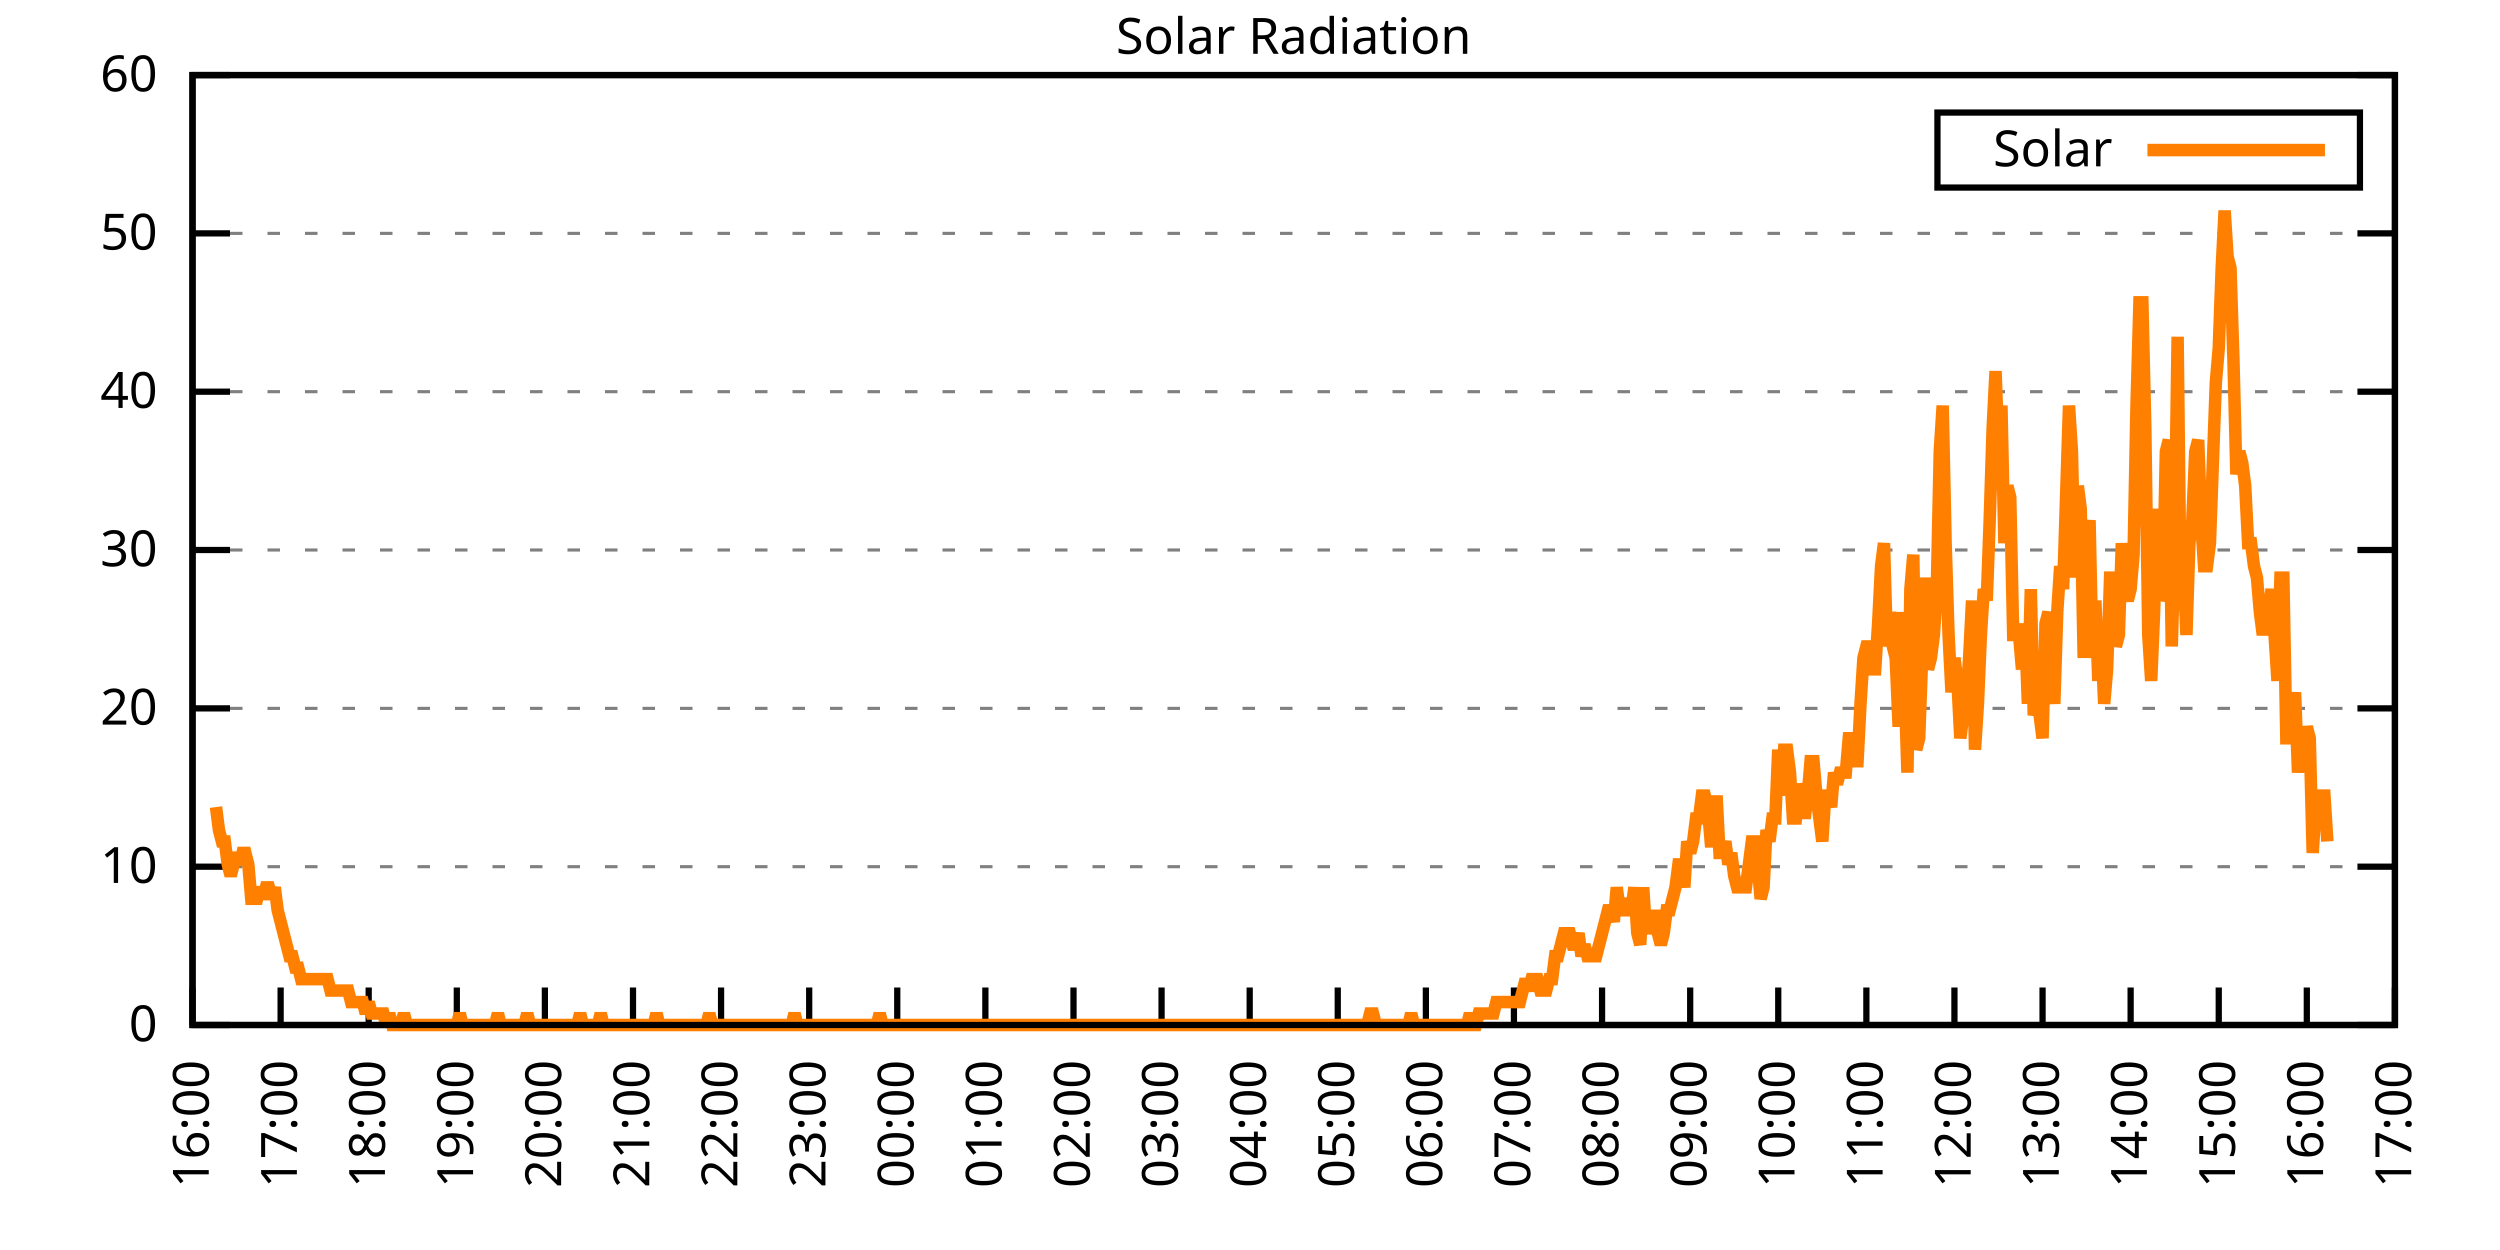
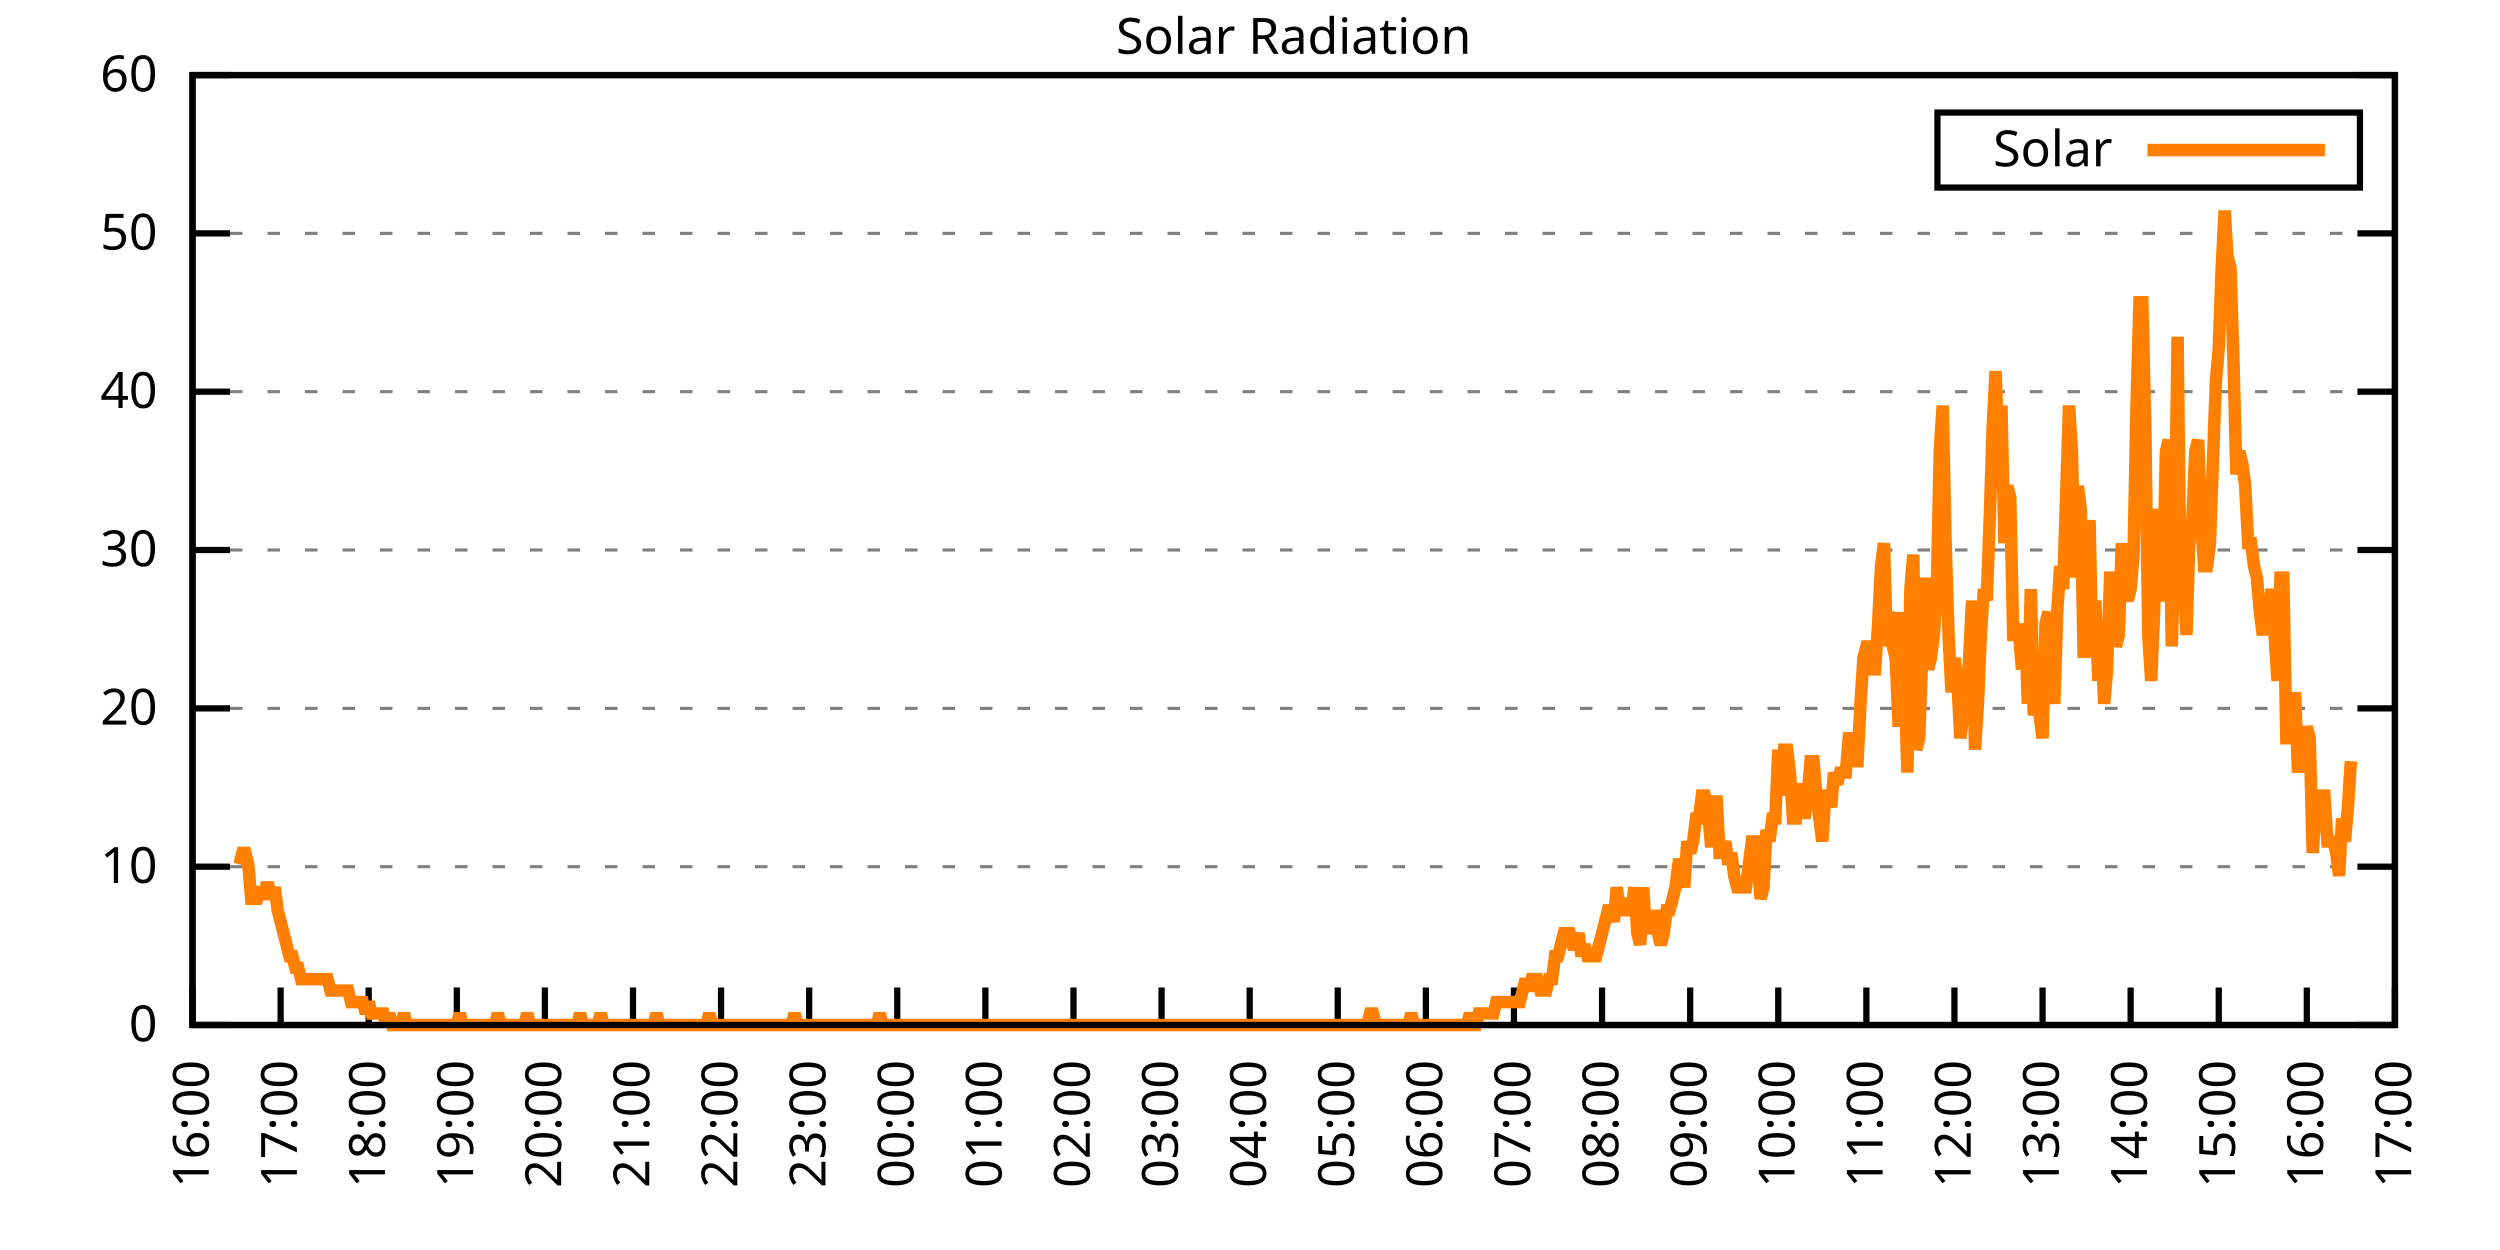
<svg xmlns="http://www.w3.org/2000/svg" xmlns:xlink="http://www.w3.org/1999/xlink" width="400" height="200" viewBox="0 0 400 200">
  <g id="gnuplot_canvas">
    <rect x="0" y="0" width="400" height="200" fill="none" />
    <defs>
      <circle id="gpDot" r="0.5" stroke-width="0.5" stroke="currentColor" />
      <path id="gpPt0" stroke-width="0.333" stroke="currentColor" d="M-1,0 h2 M0,-1 v2" />
      <path id="gpPt1" stroke-width="0.333" stroke="currentColor" d="M-1,-1 L1,1 M1,-1 L-1,1" />
      <path id="gpPt2" stroke-width="0.333" stroke="currentColor" d="M-1,0 L1,0 M0,-1 L0,1 M-1,-1 L1,1 M-1,1 L1,-1" />
      <rect id="gpPt3" stroke-width="0.333" stroke="currentColor" x="-1" y="-1" width="2" height="2" />
      <rect id="gpPt4" stroke-width="0.333" stroke="currentColor" fill="currentColor" x="-1" y="-1" width="2" height="2" />
      <circle id="gpPt5" stroke-width="0.333" stroke="currentColor" cx="0" cy="0" r="1" />
      <use xlink:href="#gpPt5" id="gpPt6" fill="currentColor" stroke="none" />
      <path id="gpPt7" stroke-width="0.333" stroke="currentColor" d="M0,-1.33 L-1.33,0.67 L1.33,0.67 z" />
      <use xlink:href="#gpPt7" id="gpPt8" fill="currentColor" stroke="none" />
      <use xlink:href="#gpPt7" id="gpPt9" stroke="currentColor" transform="rotate(180)" />
      <use xlink:href="#gpPt9" id="gpPt10" fill="currentColor" stroke="none" />
      <use xlink:href="#gpPt3" id="gpPt11" stroke="currentColor" transform="rotate(45)" />
      <use xlink:href="#gpPt11" id="gpPt12" fill="currentColor" stroke="none" />
      <path id="gpPt13" stroke-width="0.333" stroke="currentColor" d="M0,1.330 L1.265,0.411 L0.782,-1.067 L-0.782,-1.076 L-1.265,0.411 z" />
      <use xlink:href="#gpPt13" id="gpPt14" fill="currentColor" stroke="none" />
      <filter id="textbox" filterUnits="objectBoundingBox" x="0" y="0" height="1" width="1">
        <feFlood flood-color="white" flood-opacity="1" result="bgnd" />
        <feComposite in="SourceGraphic" in2="bgnd" operator="atop" />
      </filter>
      <filter id="greybox" filterUnits="objectBoundingBox" x="0" y="0" height="1" width="1">
        <feFlood flood-color="lightgrey" flood-opacity="1" result="grey" />
        <feComposite in="SourceGraphic" in2="grey" operator="atop" />
      </filter>
    </defs>
    <g fill="none" color="white" stroke="currentColor" stroke-width="1.00" stroke-linecap="butt" stroke-linejoin="miter">
</g>
    <g fill="none" color="black" stroke="currentColor" stroke-width="1.00" stroke-linecap="butt" stroke-linejoin="miter">
      <g stroke="none" shape-rendering="crispEdges">
        <polygon fill="rgb(255, 255, 255)" points="30.80,164.00 383.18,164.00 383.18,12.02 30.80,12.02 " />
      </g>
    </g>
    <g fill="none" color="black" stroke="currentColor" stroke-width="1.00" stroke-linecap="butt" stroke-linejoin="miter">
</g>
    <g fill="none" color="black" stroke="black" stroke-width="0.50" stroke-linecap="butt" stroke-linejoin="miter">
</g>
    <g fill="none" color="gray" stroke="currentColor" stroke-width="0.50" stroke-linecap="butt" stroke-linejoin="miter">
      <path stroke="gray" stroke-dasharray="2,4" class="gridline" d="M30.80,164.00 L383.19,164.00  " />
    </g>
    <g fill="none" color="gray" stroke="gray" stroke-width="1.00" stroke-linecap="butt" stroke-linejoin="miter">
</g>
    <g fill="none" color="black" stroke="currentColor" stroke-width="1.00" stroke-linecap="butt" stroke-linejoin="miter">
      <path stroke="black" d="M30.80,164.00 L36.80,164.00 M383.19,164.00 L377.19,164.00  " />
      <g transform="translate(25.20,166.60)" stroke="none" fill="black" font-family="Sans" font-size="8.00" text-anchor="end">
        <text>
          <tspan font-family="Sans"> 0</tspan>
        </text>
      </g>
    </g>
    <g fill="none" color="black" stroke="currentColor" stroke-width="1.00" stroke-linecap="butt" stroke-linejoin="miter">
</g>
    <g fill="none" color="black" stroke="black" stroke-width="0.50" stroke-linecap="butt" stroke-linejoin="miter">
</g>
    <g fill="none" color="gray" stroke="currentColor" stroke-width="0.50" stroke-linecap="butt" stroke-linejoin="miter">
      <path stroke="gray" stroke-dasharray="2,4" class="gridline" d="M30.80,138.67 L383.19,138.67  " />
    </g>
    <g fill="none" color="gray" stroke="gray" stroke-width="1.00" stroke-linecap="butt" stroke-linejoin="miter">
</g>
    <g fill="none" color="black" stroke="currentColor" stroke-width="1.00" stroke-linecap="butt" stroke-linejoin="miter">
      <path stroke="black" d="M30.80,138.67 L36.80,138.67 M383.19,138.67 L377.19,138.67  " />
      <g transform="translate(25.20,141.27)" stroke="none" fill="black" font-family="Sans" font-size="8.00" text-anchor="end">
        <text>
          <tspan font-family="Sans"> 10</tspan>
        </text>
      </g>
    </g>
    <g fill="none" color="black" stroke="currentColor" stroke-width="1.00" stroke-linecap="butt" stroke-linejoin="miter">
</g>
    <g fill="none" color="black" stroke="black" stroke-width="0.50" stroke-linecap="butt" stroke-linejoin="miter">
</g>
    <g fill="none" color="gray" stroke="currentColor" stroke-width="0.50" stroke-linecap="butt" stroke-linejoin="miter">
      <path stroke="gray" stroke-dasharray="2,4" class="gridline" d="M30.80,113.34 L383.19,113.34  " />
    </g>
    <g fill="none" color="gray" stroke="gray" stroke-width="1.00" stroke-linecap="butt" stroke-linejoin="miter">
</g>
    <g fill="none" color="black" stroke="currentColor" stroke-width="1.00" stroke-linecap="butt" stroke-linejoin="miter">
      <path stroke="black" d="M30.80,113.34 L36.80,113.34 M383.19,113.34 L377.19,113.34  " />
      <g transform="translate(25.20,115.94)" stroke="none" fill="black" font-family="Sans" font-size="8.00" text-anchor="end">
        <text>
          <tspan font-family="Sans"> 20</tspan>
        </text>
      </g>
    </g>
    <g fill="none" color="black" stroke="currentColor" stroke-width="1.00" stroke-linecap="butt" stroke-linejoin="miter">
</g>
    <g fill="none" color="black" stroke="black" stroke-width="0.50" stroke-linecap="butt" stroke-linejoin="miter">
</g>
    <g fill="none" color="gray" stroke="currentColor" stroke-width="0.50" stroke-linecap="butt" stroke-linejoin="miter">
      <path stroke="gray" stroke-dasharray="2,4" class="gridline" d="M30.80,88.00 L383.19,88.00  " />
    </g>
    <g fill="none" color="gray" stroke="gray" stroke-width="1.00" stroke-linecap="butt" stroke-linejoin="miter">
</g>
    <g fill="none" color="black" stroke="currentColor" stroke-width="1.00" stroke-linecap="butt" stroke-linejoin="miter">
      <path stroke="black" d="M30.80,88.00 L36.80,88.00 M383.19,88.00 L377.19,88.00  " />
      <g transform="translate(25.20,90.60)" stroke="none" fill="black" font-family="Sans" font-size="8.00" text-anchor="end">
        <text>
          <tspan font-family="Sans"> 30</tspan>
        </text>
      </g>
    </g>
    <g fill="none" color="black" stroke="currentColor" stroke-width="1.00" stroke-linecap="butt" stroke-linejoin="miter">
</g>
    <g fill="none" color="black" stroke="black" stroke-width="0.50" stroke-linecap="butt" stroke-linejoin="miter">
</g>
    <g fill="none" color="gray" stroke="currentColor" stroke-width="0.50" stroke-linecap="butt" stroke-linejoin="miter">
      <path stroke="gray" stroke-dasharray="2,4" class="gridline" d="M30.80,62.67 L383.19,62.67  " />
    </g>
    <g fill="none" color="gray" stroke="gray" stroke-width="1.00" stroke-linecap="butt" stroke-linejoin="miter">
</g>
    <g fill="none" color="black" stroke="currentColor" stroke-width="1.00" stroke-linecap="butt" stroke-linejoin="miter">
      <path stroke="black" d="M30.80,62.67 L36.80,62.67 M383.19,62.67 L377.19,62.67  " />
      <g transform="translate(25.20,65.27)" stroke="none" fill="black" font-family="Sans" font-size="8.00" text-anchor="end">
        <text>
          <tspan font-family="Sans"> 40</tspan>
        </text>
      </g>
    </g>
    <g fill="none" color="black" stroke="currentColor" stroke-width="1.00" stroke-linecap="butt" stroke-linejoin="miter">
</g>
    <g fill="none" color="black" stroke="black" stroke-width="0.50" stroke-linecap="butt" stroke-linejoin="miter">
</g>
    <g fill="none" color="gray" stroke="currentColor" stroke-width="0.50" stroke-linecap="butt" stroke-linejoin="miter">
      <path stroke="gray" stroke-dasharray="2,4" class="gridline" d="M30.80,37.34 L383.19,37.34  " />
    </g>
    <g fill="none" color="gray" stroke="gray" stroke-width="1.00" stroke-linecap="butt" stroke-linejoin="miter">
</g>
    <g fill="none" color="black" stroke="currentColor" stroke-width="1.00" stroke-linecap="butt" stroke-linejoin="miter">
      <path stroke="black" d="M30.80,37.34 L36.80,37.34 M383.19,37.34 L377.19,37.34  " />
      <g transform="translate(25.20,39.94)" stroke="none" fill="black" font-family="Sans" font-size="8.00" text-anchor="end">
        <text>
          <tspan font-family="Sans"> 50</tspan>
        </text>
      </g>
    </g>
    <g fill="none" color="black" stroke="currentColor" stroke-width="1.00" stroke-linecap="butt" stroke-linejoin="miter">
</g>
    <g fill="none" color="black" stroke="black" stroke-width="0.50" stroke-linecap="butt" stroke-linejoin="miter">
</g>
    <g fill="none" color="gray" stroke="currentColor" stroke-width="0.50" stroke-linecap="butt" stroke-linejoin="miter">
      <path stroke="gray" stroke-dasharray="2,4" class="gridline" d="M30.80,12.01 L383.19,12.01  " />
    </g>
    <g fill="none" color="gray" stroke="gray" stroke-width="1.00" stroke-linecap="butt" stroke-linejoin="miter">
</g>
    <g fill="none" color="black" stroke="currentColor" stroke-width="1.00" stroke-linecap="butt" stroke-linejoin="miter">
      <path stroke="black" d="M30.80,12.01 L36.80,12.01 M383.19,12.01 L377.19,12.01  " />
      <g transform="translate(25.20,14.61)" stroke="none" fill="black" font-family="Sans" font-size="8.00" text-anchor="end">
        <text>
          <tspan font-family="Sans"> 60</tspan>
        </text>
      </g>
    </g>
    <g fill="none" color="black" stroke="currentColor" stroke-width="1.00" stroke-linecap="butt" stroke-linejoin="miter">
      <path stroke="black" d="M30.80,164.00 L30.80,158.00  " />
      <g transform="translate(33.40,169.60) rotate(270.00)" stroke="none" fill="black" font-family="Sans" font-size="8.00" text-anchor="end">
        <text>
          <tspan font-family="Sans">16:00</tspan>
        </text>
      </g>
    </g>
    <g fill="none" color="black" stroke="currentColor" stroke-width="1.00" stroke-linecap="butt" stroke-linejoin="miter">
      <path stroke="black" d="M44.90,164.00 L44.90,158.00  " />
      <g transform="translate(47.50,169.60) rotate(270.00)" stroke="none" fill="black" font-family="Sans" font-size="8.00" text-anchor="end">
        <text>
          <tspan font-family="Sans">17:00</tspan>
        </text>
      </g>
    </g>
    <g fill="none" color="black" stroke="currentColor" stroke-width="1.00" stroke-linecap="butt" stroke-linejoin="miter">
      <path stroke="black" d="M58.99,164.00 L58.99,158.00  " />
      <g transform="translate(61.59,169.60) rotate(270.00)" stroke="none" fill="black" font-family="Sans" font-size="8.00" text-anchor="end">
        <text>
          <tspan font-family="Sans">18:00</tspan>
        </text>
      </g>
    </g>
    <g fill="none" color="black" stroke="currentColor" stroke-width="1.00" stroke-linecap="butt" stroke-linejoin="miter">
      <path stroke="black" d="M73.09,164.00 L73.09,158.00  " />
      <g transform="translate(75.69,169.60) rotate(270.00)" stroke="none" fill="black" font-family="Sans" font-size="8.00" text-anchor="end">
        <text>
          <tspan font-family="Sans">19:00</tspan>
        </text>
      </g>
    </g>
    <g fill="none" color="black" stroke="currentColor" stroke-width="1.00" stroke-linecap="butt" stroke-linejoin="miter">
      <path stroke="black" d="M87.18,164.00 L87.18,158.00  " />
      <g transform="translate(89.78,169.60) rotate(270.00)" stroke="none" fill="black" font-family="Sans" font-size="8.00" text-anchor="end">
        <text>
          <tspan font-family="Sans">20:00</tspan>
        </text>
      </g>
    </g>
    <g fill="none" color="black" stroke="currentColor" stroke-width="1.00" stroke-linecap="butt" stroke-linejoin="miter">
      <path stroke="black" d="M101.28,164.00 L101.28,158.00  " />
      <g transform="translate(103.88,169.60) rotate(270.00)" stroke="none" fill="black" font-family="Sans" font-size="8.00" text-anchor="end">
        <text>
          <tspan font-family="Sans">21:00</tspan>
        </text>
      </g>
    </g>
    <g fill="none" color="black" stroke="currentColor" stroke-width="1.00" stroke-linecap="butt" stroke-linejoin="miter">
      <path stroke="black" d="M115.37,164.00 L115.37,158.00  " />
      <g transform="translate(117.97,169.60) rotate(270.00)" stroke="none" fill="black" font-family="Sans" font-size="8.00" text-anchor="end">
        <text>
          <tspan font-family="Sans">22:00</tspan>
        </text>
      </g>
    </g>
    <g fill="none" color="black" stroke="currentColor" stroke-width="1.00" stroke-linecap="butt" stroke-linejoin="miter">
      <path stroke="black" d="M129.47,164.00 L129.47,158.00  " />
      <g transform="translate(132.07,169.60) rotate(270.00)" stroke="none" fill="black" font-family="Sans" font-size="8.00" text-anchor="end">
        <text>
          <tspan font-family="Sans">23:00</tspan>
        </text>
      </g>
    </g>
    <g fill="none" color="black" stroke="currentColor" stroke-width="1.00" stroke-linecap="butt" stroke-linejoin="miter">
      <path stroke="black" d="M143.56,164.00 L143.56,158.00  " />
      <g transform="translate(146.16,169.60) rotate(270.00)" stroke="none" fill="black" font-family="Sans" font-size="8.00" text-anchor="end">
        <text>
          <tspan font-family="Sans">00:00</tspan>
        </text>
      </g>
    </g>
    <g fill="none" color="black" stroke="currentColor" stroke-width="1.00" stroke-linecap="butt" stroke-linejoin="miter">
      <path stroke="black" d="M157.66,164.00 L157.66,158.00  " />
      <g transform="translate(160.26,169.60) rotate(270.00)" stroke="none" fill="black" font-family="Sans" font-size="8.00" text-anchor="end">
        <text>
          <tspan font-family="Sans">01:00</tspan>
        </text>
      </g>
    </g>
    <g fill="none" color="black" stroke="currentColor" stroke-width="1.00" stroke-linecap="butt" stroke-linejoin="miter">
      <path stroke="black" d="M171.76,164.00 L171.76,158.00  " />
      <g transform="translate(174.36,169.60) rotate(270.00)" stroke="none" fill="black" font-family="Sans" font-size="8.00" text-anchor="end">
        <text>
          <tspan font-family="Sans">02:00</tspan>
        </text>
      </g>
    </g>
    <g fill="none" color="black" stroke="currentColor" stroke-width="1.00" stroke-linecap="butt" stroke-linejoin="miter">
      <path stroke="black" d="M185.85,164.00 L185.85,158.00  " />
      <g transform="translate(188.45,169.60) rotate(270.00)" stroke="none" fill="black" font-family="Sans" font-size="8.00" text-anchor="end">
        <text>
          <tspan font-family="Sans">03:00</tspan>
        </text>
      </g>
    </g>
    <g fill="none" color="black" stroke="currentColor" stroke-width="1.00" stroke-linecap="butt" stroke-linejoin="miter">
      <path stroke="black" d="M199.95,164.00 L199.95,158.00  " />
      <g transform="translate(202.55,169.60) rotate(270.00)" stroke="none" fill="black" font-family="Sans" font-size="8.00" text-anchor="end">
        <text>
          <tspan font-family="Sans">04:00</tspan>
        </text>
      </g>
    </g>
    <g fill="none" color="black" stroke="currentColor" stroke-width="1.00" stroke-linecap="butt" stroke-linejoin="miter">
      <path stroke="black" d="M214.04,164.00 L214.04,158.00  " />
      <g transform="translate(216.64,169.60) rotate(270.00)" stroke="none" fill="black" font-family="Sans" font-size="8.00" text-anchor="end">
        <text>
          <tspan font-family="Sans">05:00</tspan>
        </text>
      </g>
    </g>
    <g fill="none" color="black" stroke="currentColor" stroke-width="1.00" stroke-linecap="butt" stroke-linejoin="miter">
      <path stroke="black" d="M228.14,164.00 L228.14,158.00  " />
      <g transform="translate(230.74,169.60) rotate(270.00)" stroke="none" fill="black" font-family="Sans" font-size="8.00" text-anchor="end">
        <text>
          <tspan font-family="Sans">06:00</tspan>
        </text>
      </g>
    </g>
    <g fill="none" color="black" stroke="currentColor" stroke-width="1.00" stroke-linecap="butt" stroke-linejoin="miter">
      <path stroke="black" d="M242.23,164.00 L242.23,158.00  " />
      <g transform="translate(244.83,169.60) rotate(270.00)" stroke="none" fill="black" font-family="Sans" font-size="8.00" text-anchor="end">
        <text>
          <tspan font-family="Sans">07:00</tspan>
        </text>
      </g>
    </g>
    <g fill="none" color="black" stroke="currentColor" stroke-width="1.00" stroke-linecap="butt" stroke-linejoin="miter">
      <path stroke="black" d="M256.33,164.00 L256.33,158.00  " />
      <g transform="translate(258.93,169.60) rotate(270.00)" stroke="none" fill="black" font-family="Sans" font-size="8.00" text-anchor="end">
        <text>
          <tspan font-family="Sans">08:00</tspan>
        </text>
      </g>
    </g>
    <g fill="none" color="black" stroke="currentColor" stroke-width="1.00" stroke-linecap="butt" stroke-linejoin="miter">
      <path stroke="black" d="M270.43,164.00 L270.43,158.00  " />
      <g transform="translate(273.03,169.60) rotate(270.00)" stroke="none" fill="black" font-family="Sans" font-size="8.00" text-anchor="end">
        <text>
          <tspan font-family="Sans">09:00</tspan>
        </text>
      </g>
    </g>
    <g fill="none" color="black" stroke="currentColor" stroke-width="1.00" stroke-linecap="butt" stroke-linejoin="miter">
      <path stroke="black" d="M284.52,164.00 L284.52,158.00  " />
      <g transform="translate(287.12,169.60) rotate(270.00)" stroke="none" fill="black" font-family="Sans" font-size="8.00" text-anchor="end">
        <text>
          <tspan font-family="Sans">10:00</tspan>
        </text>
      </g>
    </g>
    <g fill="none" color="black" stroke="currentColor" stroke-width="1.00" stroke-linecap="butt" stroke-linejoin="miter">
      <path stroke="black" d="M298.62,164.00 L298.62,158.00  " />
      <g transform="translate(301.22,169.60) rotate(270.00)" stroke="none" fill="black" font-family="Sans" font-size="8.00" text-anchor="end">
        <text>
          <tspan font-family="Sans">11:00</tspan>
        </text>
      </g>
    </g>
    <g fill="none" color="black" stroke="currentColor" stroke-width="1.00" stroke-linecap="butt" stroke-linejoin="miter">
      <path stroke="black" d="M312.71,164.00 L312.71,158.00  " />
      <g transform="translate(315.31,169.60) rotate(270.00)" stroke="none" fill="black" font-family="Sans" font-size="8.00" text-anchor="end">
        <text>
          <tspan font-family="Sans">12:00</tspan>
        </text>
      </g>
    </g>
    <g fill="none" color="black" stroke="currentColor" stroke-width="1.00" stroke-linecap="butt" stroke-linejoin="miter">
      <path stroke="black" d="M326.81,164.00 L326.81,158.00  " />
      <g transform="translate(329.41,169.60) rotate(270.00)" stroke="none" fill="black" font-family="Sans" font-size="8.00" text-anchor="end">
        <text>
          <tspan font-family="Sans">13:00</tspan>
        </text>
      </g>
    </g>
    <g fill="none" color="black" stroke="currentColor" stroke-width="1.00" stroke-linecap="butt" stroke-linejoin="miter">
      <path stroke="black" d="M340.90,164.00 L340.90,158.00  " />
      <g transform="translate(343.50,169.60) rotate(270.00)" stroke="none" fill="black" font-family="Sans" font-size="8.00" text-anchor="end">
        <text>
          <tspan font-family="Sans">14:00</tspan>
        </text>
      </g>
    </g>
    <g fill="none" color="black" stroke="currentColor" stroke-width="1.00" stroke-linecap="butt" stroke-linejoin="miter">
      <path stroke="black" d="M355.00,164.00 L355.00,158.00  " />
      <g transform="translate(357.60,169.60) rotate(270.00)" stroke="none" fill="black" font-family="Sans" font-size="8.00" text-anchor="end">
        <text>
          <tspan font-family="Sans">15:00</tspan>
        </text>
      </g>
    </g>
    <g fill="none" color="black" stroke="currentColor" stroke-width="1.00" stroke-linecap="butt" stroke-linejoin="miter">
      <path stroke="black" d="M369.09,164.00 L369.09,158.00  " />
      <g transform="translate(371.69,169.60) rotate(270.00)" stroke="none" fill="black" font-family="Sans" font-size="8.00" text-anchor="end">
        <text>
          <tspan font-family="Sans">16:00</tspan>
        </text>
      </g>
    </g>
    <g fill="none" color="black" stroke="currentColor" stroke-width="1.00" stroke-linecap="butt" stroke-linejoin="miter">
      <path stroke="black" d="M383.19,164.00 L383.19,158.00  " />
      <g transform="translate(385.79,169.60) rotate(270.00)" stroke="none" fill="black" font-family="Sans" font-size="8.00" text-anchor="end">
        <text>
          <tspan font-family="Sans">17:00</tspan>
        </text>
      </g>
    </g>
    <g fill="none" color="black" stroke="currentColor" stroke-width="1.00" stroke-linecap="butt" stroke-linejoin="miter">
</g>
    <g fill="none" color="black" stroke="currentColor" stroke-width="1.00" stroke-linecap="butt" stroke-linejoin="miter">
      <path stroke="black" d="M30.80,12.01 L30.80,164.00 L383.19,164.00 L383.19,12.01 L30.80,12.01 Z  " />
    </g>
    <g fill="none" color="black" stroke="currentColor" stroke-width="1.00" stroke-linecap="butt" stroke-linejoin="miter">
</g>
    <g fill="none" color="black" stroke="currentColor" stroke-width="1.00" stroke-linecap="butt" stroke-linejoin="miter">
      <path stroke="black" d="M309.99,30.01 L309.99,18.01 L377.59,18.01 L377.59,30.01 L309.99,30.01 Z  " />
    </g>
    <g id="Solar_Radiation_plot_1">
      <g fill="none" color="white" stroke="black" stroke-width="2.00" stroke-linecap="butt" stroke-linejoin="miter">
</g>
      <g fill="none" color="black" stroke="currentColor" stroke-width="2.00" stroke-linecap="butt" stroke-linejoin="miter">
        <g transform="translate(337.99,26.61)" stroke="none" fill="black" font-family="Sans" font-size="8.00" text-anchor="end">
          <text>
            <tspan font-family="Sans">Solar</tspan>
          </text>
        </g>
      </g>
      <g fill="none" color="black" stroke="currentColor" stroke-width="2.00" stroke-linecap="butt" stroke-linejoin="miter">
-         <path stroke="rgb(255, 127,   0)" d="M343.59,24.01 L371.99,24.01 M34.56,129.13 L35.03,132.80 L35.50,134.63 L35.97,134.63 L36.44,138.30 L36.91,140.14   L37.38,138.30 L37.85,136.47 L38.32,138.30 L38.79,136.47 L39.26,136.47 L39.73,138.30 L40.20,143.81 L40.67,143.81   L41.14,143.81 L41.61,141.98 L42.08,143.81 L42.55,141.98 L43.02,141.98 L43.49,143.81 L43.96,141.98 L44.43,145.65   L44.90,147.48 L45.37,149.32 L45.84,151.15 L46.31,152.99 L46.78,152.99 L47.24,154.82 L47.71,154.82 L48.18,156.66   L48.65,156.66 L49.12,156.66 L49.59,156.66 L50.06,156.66 L50.53,156.66 L51.00,156.66 L51.47,156.66 L51.94,156.66   L52.41,156.66 L52.88,158.49 L53.35,158.49 L53.82,158.49 L54.29,158.49 L54.76,158.49 L55.23,158.49 L55.70,158.49   L56.17,160.33 L56.64,160.33 L57.11,160.33 L57.58,160.33 L58.05,160.33 L58.52,162.16 L58.99,160.33 L59.46,162.16   L59.93,162.16 L60.40,162.16 L60.87,162.16 L61.34,162.16 L61.81,164.00 L62.28,162.16 L62.75,164.00 L63.22,164.00   L63.69,164.00 L64.16,164.00 L64.63,162.16 L65.10,164.00 L65.57,164.00 L66.04,164.00 L66.51,164.00 L66.98,164.00   L67.45,164.00 L67.92,164.00 L68.39,164.00 L68.86,164.00 L69.33,164.00 L69.80,164.00 L70.27,164.00 L70.74,164.00   L71.21,164.00 L71.68,164.00 L72.15,164.00 L72.62,164.00 L73.09,164.00 L73.56,162.16 L74.03,164.00 L74.50,164.00   L74.97,164.00 L75.44,164.00 L75.91,164.00 L76.38,164.00 L76.85,164.00 L77.32,164.00 L77.79,164.00 L78.26,164.00   L78.73,164.00 L79.19,164.00 L79.66,162.16 L80.13,164.00 L80.60,164.00 L81.07,164.00 L81.54,164.00 L82.01,164.00   L82.48,164.00 L82.95,164.00 L83.42,164.00 L83.89,164.00 L84.36,162.16 L84.83,164.00 L85.30,164.00 L85.77,164.00   L86.24,164.00 L86.71,164.00 L87.18,164.00 L87.65,164.00 L88.12,164.00 L88.59,164.00 L89.06,164.00 L89.53,164.00   L90.00,164.00 L90.47,164.00 L90.94,164.00 L91.41,164.00 L91.88,164.00 L92.35,164.00 L92.82,162.16 L93.29,164.00   L93.76,164.00 L94.23,164.00 L94.70,164.00 L95.17,164.00 L95.64,164.00 L96.11,162.16 L96.58,164.00 L97.05,164.00   L97.52,164.00 L97.99,164.00 L98.46,164.00 L98.93,164.00 L99.40,164.00 L99.87,164.00 L100.34,164.00 L100.81,164.00   L101.28,164.00 L101.75,164.00 L102.22,164.00 L102.69,164.00 L103.16,164.00 L103.63,164.00 L104.10,164.00 L104.57,164.00   L105.04,162.16 L105.51,164.00 L105.98,164.00 L106.45,164.00 L106.92,164.00 L107.39,164.00 L107.86,164.00 L108.33,164.00   L108.80,164.00 L109.27,164.00 L109.74,164.00 L110.21,164.00 L110.68,164.00 L111.14,164.00 L111.61,164.00 L112.08,164.00   L112.55,164.00 L113.02,164.00 L113.49,162.16 L113.96,164.00 L114.43,164.00 L114.90,164.00 L115.37,164.00 L115.84,164.00   L116.31,164.00 L116.78,164.00 L117.25,164.00 L117.72,164.00 L118.19,164.00 L118.66,164.00 L119.13,164.00 L119.60,164.00   L120.07,164.00 L120.54,164.00 L121.01,164.00 L121.48,164.00 L121.95,164.00 L122.42,164.00 L122.89,164.00 L123.36,164.00   L123.83,164.00 L124.30,164.00 L124.77,164.00 L125.24,164.00 L125.71,164.00 L126.18,164.00 L126.65,164.00 L127.12,162.16   L127.59,164.00 L128.06,164.00 L128.53,164.00 L129.00,164.00 L129.47,164.00 L129.94,164.00 L130.41,164.00 L130.88,164.00   L131.35,164.00 L131.82,164.00 L132.29,164.00 L132.76,164.00 L133.23,164.00 L133.70,164.00 L134.17,164.00 L134.64,164.00   L135.11,164.00 L135.58,164.00 L136.05,164.00 L136.52,164.00 L136.99,164.00 L137.46,164.00 L137.93,164.00 L138.40,164.00   L138.87,164.00 L139.34,164.00 L139.81,164.00 L140.28,164.00 L140.75,162.16 L141.22,164.00 L141.69,164.00 L142.16,164.00   L142.63,164.00 L143.09,164.00 L143.56,164.00 L144.03,164.00 L144.50,164.00 L144.97,164.00 L145.44,164.00 L145.91,164.00   L146.38,164.00 L146.85,164.00 L147.32,164.00 L147.79,164.00 L148.26,164.00 L148.73,164.00 L149.20,164.00 L149.67,164.00   L150.14,164.00 L150.61,164.00 L151.08,164.00 L151.55,164.00 L152.02,164.00 L152.49,164.00 L152.96,164.00 L153.43,164.00   L153.90,164.00 L154.37,164.00 L154.84,164.00 L155.31,164.00 L155.78,164.00 L156.25,164.00 L156.72,164.00 L157.19,164.00   L157.66,164.00 L158.13,164.00 L158.60,164.00 L159.07,164.00 L159.54,164.00 L160.01,164.00 L160.48,164.00 L160.95,164.00   L161.42,164.00 L161.89,164.00 L162.36,164.00 L162.83,164.00 L163.30,164.00 L163.77,164.00 L164.24,164.00 L164.71,164.00   L165.18,164.00 L165.65,164.00 L166.12,164.00 L166.59,164.00 L167.06,164.00 L167.53,164.00 L168.00,164.00 L168.47,164.00   L168.94,164.00 L169.41,164.00 L169.88,164.00 L170.35,164.00 L170.82,164.00 L171.29,164.00 L171.76,164.00 L172.23,164.00   L172.70,164.00 L173.17,164.00 L173.64,164.00 L174.11,164.00 L174.58,164.00 L175.04,164.00 L175.51,164.00 L175.98,164.00   L176.45,164.00 L176.92,164.00 L177.39,164.00 L177.86,164.00 L178.33,164.00 L178.80,164.00 L179.27,164.00 L179.74,164.00   L180.21,164.00 L180.68,164.00 L181.15,164.00 L181.62,164.00 L182.09,164.00 L182.56,164.00 L183.03,164.00 L183.50,164.00   L183.97,164.00 L184.44,164.00 L184.91,164.00 L185.38,164.00 L185.85,164.00 L186.32,164.00 L186.79,164.00 L187.26,164.00   L187.73,164.00 L188.20,164.00 L188.67,164.00 L189.14,164.00 L189.61,164.00 L190.08,164.00 L190.55,164.00 L191.02,164.00   L191.49,164.00 L191.96,164.00 L192.43,164.00 L192.90,164.00 L193.37,164.00 L193.84,164.00 L194.31,164.00 L194.78,164.00   L195.25,164.00 L195.72,164.00 L196.19,164.00 L196.66,164.00 L197.13,164.00 L197.60,164.00 L198.07,164.00 L198.54,164.00   L199.01,164.00 L199.48,164.00 L199.95,164.00 L200.42,164.00 L200.89,164.00 L201.36,164.00 L201.83,164.00 L202.30,164.00   L202.77,164.00 L203.24,164.00 L203.71,164.00 L204.18,164.00 L204.65,164.00 L205.12,164.00 L205.59,164.00 L206.06,164.00   L206.53,164.00 L207.00,164.00 L207.46,164.00 L207.93,164.00 L208.40,164.00 L208.87,164.00 L209.34,164.00 L209.81,164.00   L210.28,164.00 L210.75,164.00 L211.22,164.00 L211.69,164.00 L212.16,164.00 L212.63,164.00 L213.10,164.00 L213.57,164.00   L214.04,164.00 L214.51,164.00 L214.98,164.00 L215.45,164.00 L215.92,164.00 L216.39,164.00 L216.86,164.00 L217.33,164.00   L217.80,164.00 L218.27,164.00 L218.74,164.00 L219.21,162.16 L219.68,162.16 L220.15,164.00 L220.62,164.00 L221.09,164.00   L221.56,164.00 L222.03,164.00 L222.50,164.00 L222.97,164.00 L223.44,164.00 L223.91,164.00 L224.38,164.00 L224.85,164.00   L225.32,164.00 L225.79,162.16 L226.26,164.00 L226.73,164.00 L227.20,164.00 L227.67,164.00 L228.14,164.00 L228.61,164.00   L229.08,164.00 L229.55,164.00 L230.02,164.00 L230.49,164.00 L230.96,164.00 L231.43,164.00 L231.90,164.00 L232.37,164.00   L232.84,164.00 L233.31,164.00 L233.78,164.00 L234.25,164.00 L234.72,164.00 L235.19,162.16 L235.66,164.00 L236.13,164.00   L236.60,162.16 L237.07,162.16 L237.54,162.16 L238.01,162.16 L238.48,162.16 L238.95,162.16 L239.41,160.33 L239.88,160.33   L240.35,160.33 L240.82,160.33 L241.29,160.33 L241.76,160.33 L242.23,160.33 L242.70,160.33 L243.17,160.33 L243.64,158.49   L244.11,156.66 L244.58,158.49 L245.05,156.66 L245.52,156.66 L245.99,156.66 L246.46,158.49 L246.93,158.49 L247.40,158.49   L247.87,156.66 L248.34,156.66 L248.81,152.99 L249.28,152.99 L249.75,151.15 L250.22,149.32 L250.69,149.32 L251.16,149.32   L251.63,151.15 L252.10,151.15 L252.57,149.32 L253.04,152.99 L253.51,151.15 L253.98,152.99 L254.45,152.99 L254.92,152.99   L255.39,152.99 L255.86,151.15 L256.33,149.32 L256.80,147.48 L257.27,145.65 L257.74,145.65 L258.21,147.48 L258.68,141.98   L259.15,145.65 L259.62,145.65 L260.09,145.65 L260.56,143.81 L261.03,145.65 L261.50,141.98 L261.97,149.32 L262.44,151.15   L262.91,141.98 L263.38,149.32 L263.85,147.48 L264.32,149.32 L264.79,145.65 L265.26,149.32 L265.73,151.15 L266.20,149.32   L266.67,145.65 L267.14,145.65 L267.61,143.81 L268.08,141.98 L268.55,138.30 L269.02,138.30 L269.49,141.98 L269.96,134.63   L270.43,136.47 L270.90,134.63 L271.36,130.96 L271.83,130.96 L272.30,127.29 L272.77,127.29 L273.24,129.13 L273.71,134.63   L274.18,134.63 L274.65,127.29 L275.12,136.47 L275.59,136.47 L276.06,134.63 L276.53,138.30 L277.00,136.47 L277.47,140.14   L277.94,141.98 L278.41,141.98 L278.88,141.98 L279.35,141.98 L279.82,138.30 L280.29,134.63 L280.76,134.63 L281.23,138.30   L281.70,143.81 L282.17,141.98 L282.64,132.80 L283.11,134.63 L283.58,130.96 L284.05,130.96 L284.52,119.95 L284.99,127.29   L285.46,119.95 L285.93,119.95 L286.40,123.62 L286.87,130.96 L287.34,130.96 L287.81,125.46 L288.28,127.29 L288.75,130.96   L289.22,127.29 L289.69,121.79 L290.16,121.79 L290.63,127.29 L291.10,130.96 L291.57,134.63 L292.04,127.29 L292.51,127.29   L292.98,129.13 L293.45,123.62 L293.92,125.46 L294.39,123.62 L294.86,123.62 L295.33,123.62 L295.80,118.12 L296.27,118.12   L296.74,121.79 L297.21,121.79 L297.68,112.61 L298.15,105.27 L298.62,103.43 L299.09,103.43 L299.56,107.10 L300.03,107.10   L300.50,99.76 L300.97,90.59 L301.44,86.91 L301.91,103.43 L302.38,97.93 L302.85,103.43 L303.31,105.27 L303.78,116.28   L304.25,97.93 L304.72,108.94 L305.19,123.62 L305.66,94.26 L306.13,88.75 L306.60,119.95 L307.07,118.12 L307.54,105.27   L308.01,92.42 L308.48,107.10 L308.95,105.27 L309.42,101.60 L309.89,94.26 L310.36,72.23 L310.83,64.89 L311.30,86.91   L311.77,101.60 L312.24,110.77 L312.71,105.27 L313.18,108.94 L313.65,118.12 L314.12,114.44 L314.59,112.61 L315.06,105.27   L315.53,96.09 L316.00,119.95 L316.47,112.61 L316.94,101.60 L317.41,94.26 L317.88,96.09 L318.35,83.24 L318.82,68.56   L319.29,59.38 L319.76,72.23 L320.23,64.89 L320.70,86.91 L321.17,77.74 L321.64,79.57 L322.11,101.60 L322.58,101.60   L323.05,101.60 L323.52,107.10 L323.99,99.76 L324.46,112.61 L324.93,94.26 L325.40,114.44 L325.87,112.61 L326.34,114.44   L326.81,118.12 L327.28,99.76 L327.75,97.93 L328.22,107.10 L328.69,112.61 L329.16,97.93 L329.63,90.59 L330.10,94.26   L330.57,79.57 L331.04,64.89 L331.51,72.23 L331.98,92.42 L332.45,77.74 L332.92,81.41 L333.39,105.27 L333.86,86.91   L334.33,83.24 L334.80,105.27 L335.26,96.09 L335.73,108.94 L336.20,101.60 L336.67,112.61 L337.14,107.10 L337.61,92.42   L338.08,92.42 L338.55,103.43 L339.02,101.60 L339.49,86.91 L339.96,94.26 L340.43,96.09 L340.90,94.26 L341.37,88.75   L341.84,64.89 L342.31,48.37 L342.78,48.37 L343.25,68.56 L343.72,101.60 L344.19,108.94 L344.66,97.93 L345.13,81.41   L345.60,96.09 L346.07,94.26 L346.54,72.23 L347.01,70.40 L347.48,103.43 L347.95,86.91 L348.42,53.88 L348.89,96.09   L349.36,90.59 L349.83,101.60 L350.30,86.91 L350.77,83.24 L351.24,72.23 L351.71,70.40 L352.18,83.24 L352.65,90.59   L353.12,90.59 L353.59,86.91 L354.06,74.07 L354.53,61.22 L355.00,55.71 L355.47,42.87 L355.94,33.69 L356.41,41.03   L356.88,42.87 L357.35,57.55 L357.82,75.90 L358.29,72.23 L358.76,74.07 L359.23,77.74 L359.70,86.91 L360.17,86.91   L360.64,90.59 L361.11,92.42 L361.58,97.93 L362.05,101.60 L362.52,97.93 L362.99,97.93 L363.46,94.26 L363.93,101.60   L364.40,108.94 L364.87,92.42 L365.34,92.42 L365.81,118.12 L366.28,118.12 L366.75,116.28 L367.21,110.77 L367.68,123.62   L368.15,116.28 L368.62,119.95 L369.09,116.28 L369.56,118.12 L370.03,136.47 L370.50,129.13 L370.97,127.29 L371.44,127.29   L371.91,127.29 L372.38,134.63  " />
+         <path stroke="rgb(255, 127,   0)" d="M343.59,24.01 L371.99,24.01 M38.32,138.30 L38.79,136.47 L39.26,136.47 L39.73,138.30 L40.20,143.81 L40.67,143.81   L41.14,143.81 L41.61,141.98 L42.08,143.81 L42.55,141.98 L43.02,141.98 L43.49,143.81 L43.96,141.98 L44.43,145.65   L44.90,147.48 L45.37,149.32 L45.84,151.15 L46.31,152.99 L46.78,152.99 L47.24,154.82 L47.71,154.82 L48.18,156.66   L48.65,156.66 L49.12,156.66 L49.59,156.66 L50.06,156.66 L50.53,156.66 L51.00,156.66 L51.47,156.66 L51.94,156.66   L52.41,156.66 L52.88,158.49 L53.35,158.49 L53.82,158.49 L54.29,158.49 L54.76,158.49 L55.23,158.49 L55.70,158.49   L56.17,160.33 L56.64,160.33 L57.11,160.33 L57.58,160.33 L58.05,160.33 L58.52,162.16 L58.99,160.33 L59.46,162.16   L59.93,162.16 L60.40,162.16 L60.87,162.16 L61.34,162.16 L61.81,164.00 L62.28,162.16 L62.75,164.00 L63.22,164.00   L63.69,164.00 L64.16,164.00 L64.63,162.16 L65.10,164.00 L65.57,164.00 L66.04,164.00 L66.51,164.00 L66.98,164.00   L67.45,164.00 L67.92,164.00 L68.39,164.00 L68.86,164.00 L69.33,164.00 L69.80,164.00 L70.27,164.00 L70.74,164.00   L71.21,164.00 L71.68,164.00 L72.15,164.00 L72.62,164.00 L73.09,164.00 L73.56,162.16 L74.03,164.00 L74.50,164.00   L74.97,164.00 L75.44,164.00 L75.91,164.00 L76.38,164.00 L76.85,164.00 L77.32,164.00 L77.79,164.00 L78.26,164.00   L78.73,164.00 L79.19,164.00 L79.66,162.16 L80.13,164.00 L80.60,164.00 L81.07,164.00 L81.54,164.00 L82.01,164.00   L82.48,164.00 L82.95,164.00 L83.42,164.00 L83.89,164.00 L84.36,162.16 L84.83,164.00 L85.30,164.00 L85.77,164.00   L86.24,164.00 L86.71,164.00 L87.18,164.00 L87.65,164.00 L88.12,164.00 L88.59,164.00 L89.06,164.00 L89.53,164.00   L90.00,164.00 L90.47,164.00 L90.94,164.00 L91.41,164.00 L91.88,164.00 L92.35,164.00 L92.82,162.16 L93.29,164.00   L93.76,164.00 L94.23,164.00 L94.70,164.00 L95.17,164.00 L95.64,164.00 L96.11,162.16 L96.58,164.00 L97.05,164.00   L97.52,164.00 L97.99,164.00 L98.46,164.00 L98.93,164.00 L99.40,164.00 L99.87,164.00 L100.34,164.00 L100.81,164.00   L101.28,164.00 L101.75,164.00 L102.22,164.00 L102.69,164.00 L103.16,164.00 L103.63,164.00 L104.10,164.00 L104.57,164.00   L105.04,162.16 L105.51,164.00 L105.98,164.00 L106.45,164.00 L106.92,164.00 L107.39,164.00 L107.86,164.00 L108.33,164.00   L108.80,164.00 L109.27,164.00 L109.74,164.00 L110.21,164.00 L110.68,164.00 L111.14,164.00 L111.61,164.00 L112.08,164.00   L112.55,164.00 L113.02,164.00 L113.49,162.16 L113.96,164.00 L114.43,164.00 L114.90,164.00 L115.37,164.00 L115.84,164.00   L116.31,164.00 L116.78,164.00 L117.25,164.00 L117.72,164.00 L118.19,164.00 L118.66,164.00 L119.13,164.00 L119.60,164.00   L120.07,164.00 L120.54,164.00 L121.01,164.00 L121.48,164.00 L121.95,164.00 L122.42,164.00 L122.89,164.00 L123.36,164.00   L123.83,164.00 L124.30,164.00 L124.77,164.00 L125.24,164.00 L125.71,164.00 L126.18,164.00 L126.65,164.00 L127.12,162.16   L127.59,164.00 L128.06,164.00 L128.53,164.00 L129.00,164.00 L129.47,164.00 L129.94,164.00 L130.41,164.00 L130.88,164.00   L131.35,164.00 L131.82,164.00 L132.29,164.00 L132.76,164.00 L133.23,164.00 L133.70,164.00 L134.17,164.00 L134.64,164.00   L135.11,164.00 L135.58,164.00 L136.05,164.00 L136.52,164.00 L136.99,164.00 L137.46,164.00 L137.93,164.00 L138.40,164.00   L138.87,164.00 L139.34,164.00 L139.81,164.00 L140.28,164.00 L140.75,162.16 L141.22,164.00 L141.69,164.00 L142.16,164.00   L142.63,164.00 L143.09,164.00 L143.56,164.00 L144.03,164.00 L144.50,164.00 L144.97,164.00 L145.44,164.00 L145.91,164.00   L146.38,164.00 L146.85,164.00 L147.32,164.00 L147.79,164.00 L148.26,164.00 L148.73,164.00 L149.20,164.00 L149.67,164.00   L150.14,164.00 L150.61,164.00 L151.08,164.00 L151.55,164.00 L152.02,164.00 L152.49,164.00 L152.96,164.00 L153.43,164.00   L153.90,164.00 L154.37,164.00 L154.84,164.00 L155.31,164.00 L155.78,164.00 L156.25,164.00 L156.72,164.00 L157.19,164.00   L157.66,164.00 L158.13,164.00 L158.60,164.00 L159.07,164.00 L159.54,164.00 L160.01,164.00 L160.48,164.00 L160.95,164.00   L161.42,164.00 L161.89,164.00 L162.36,164.00 L162.83,164.00 L163.30,164.00 L163.77,164.00 L164.24,164.00 L164.71,164.00   L165.18,164.00 L165.65,164.00 L166.12,164.00 L166.59,164.00 L167.06,164.00 L167.53,164.00 L168.00,164.00 L168.47,164.00   L168.94,164.00 L169.41,164.00 L169.88,164.00 L170.35,164.00 L170.82,164.00 L171.29,164.00 L171.76,164.00 L172.23,164.00   L172.70,164.00 L173.17,164.00 L173.64,164.00 L174.11,164.00 L174.58,164.00 L175.04,164.00 L175.51,164.00 L175.98,164.00   L176.45,164.00 L176.92,164.00 L177.39,164.00 L177.86,164.00 L178.33,164.00 L178.80,164.00 L179.27,164.00 L179.74,164.00   L180.21,164.00 L180.68,164.00 L181.15,164.00 L181.62,164.00 L182.09,164.00 L182.56,164.00 L183.03,164.00 L183.50,164.00   L183.97,164.00 L184.44,164.00 L184.91,164.00 L185.38,164.00 L185.85,164.00 L186.32,164.00 L186.79,164.00 L187.26,164.00   L187.73,164.00 L188.20,164.00 L188.67,164.00 L189.14,164.00 L189.61,164.00 L190.08,164.00 L190.55,164.00 L191.02,164.00   L191.49,164.00 L191.96,164.00 L192.43,164.00 L192.90,164.00 L193.37,164.00 L193.84,164.00 L194.31,164.00 L194.78,164.00   L195.25,164.00 L195.72,164.00 L196.19,164.00 L196.66,164.00 L197.13,164.00 L197.60,164.00 L198.07,164.00 L198.54,164.00   L199.01,164.00 L199.48,164.00 L199.95,164.00 L200.42,164.00 L200.89,164.00 L201.36,164.00 L201.83,164.00 L202.30,164.00   L202.77,164.00 L203.24,164.00 L203.71,164.00 L204.18,164.00 L204.65,164.00 L205.12,164.00 L205.59,164.00 L206.06,164.00   L206.53,164.00 L207.00,164.00 L207.46,164.00 L207.93,164.00 L208.40,164.00 L208.87,164.00 L209.34,164.00 L209.81,164.00   L210.28,164.00 L210.75,164.00 L211.22,164.00 L211.69,164.00 L212.16,164.00 L212.63,164.00 L213.10,164.00 L213.57,164.00   L214.04,164.00 L214.51,164.00 L214.98,164.00 L215.45,164.00 L215.92,164.00 L216.39,164.00 L216.86,164.00 L217.33,164.00   L217.80,164.00 L218.27,164.00 L218.74,164.00 L219.21,162.16 L219.68,162.16 L220.15,164.00 L220.62,164.00 L221.09,164.00   L221.56,164.00 L222.03,164.00 L222.50,164.00 L222.97,164.00 L223.44,164.00 L223.91,164.00 L224.38,164.00 L224.85,164.00   L225.32,164.00 L225.79,162.16 L226.26,164.00 L226.73,164.00 L227.20,164.00 L227.67,164.00 L228.14,164.00 L228.61,164.00   L229.08,164.00 L229.55,164.00 L230.02,164.00 L230.49,164.00 L230.96,164.00 L231.43,164.00 L231.90,164.00 L232.37,164.00   L232.84,164.00 L233.31,164.00 L233.78,164.00 L234.25,164.00 L234.72,164.00 L235.19,162.16 L235.66,164.00 L236.13,164.00   L236.60,162.16 L237.07,162.16 L237.54,162.16 L238.01,162.16 L238.48,162.16 L238.95,162.16 L239.41,160.33 L239.88,160.33   L240.35,160.33 L240.82,160.33 L241.29,160.33 L241.76,160.33 L242.23,160.33 L242.70,160.33 L243.17,160.33 L243.64,158.49   L244.11,156.66 L244.58,158.49 L245.05,156.66 L245.52,156.66 L245.99,156.66 L246.46,158.49 L246.93,158.49 L247.40,158.49   L247.87,156.66 L248.34,156.66 L248.81,152.99 L249.28,152.99 L249.75,151.15 L250.22,149.32 L250.69,149.32 L251.16,149.32   L251.63,151.15 L252.10,151.15 L252.57,149.32 L253.04,152.99 L253.51,151.15 L253.98,152.99 L254.45,152.99 L254.92,152.99   L255.39,152.99 L255.86,151.15 L256.33,149.32 L256.80,147.48 L257.27,145.65 L257.74,145.65 L258.21,147.48 L258.68,141.98   L259.15,145.65 L259.62,145.65 L260.09,145.65 L260.56,143.81 L261.03,145.65 L261.50,141.98 L261.97,149.32 L262.44,151.15   L262.91,141.98 L263.38,149.32 L263.85,147.48 L264.32,149.32 L264.79,145.65 L265.26,149.32 L265.73,151.15 L266.20,149.32   L266.67,145.65 L267.14,145.65 L267.61,143.81 L268.08,141.98 L268.55,138.30 L269.02,138.30 L269.49,141.98 L269.96,134.63   L270.43,136.47 L270.90,134.63 L271.36,130.96 L271.83,130.96 L272.30,127.29 L272.77,127.29 L273.24,129.13 L273.71,134.63   L274.18,134.63 L274.65,127.29 L275.12,136.47 L275.59,136.47 L276.06,134.63 L276.53,138.30 L277.00,136.47 L277.47,140.14   L277.94,141.98 L278.41,141.98 L278.88,141.98 L279.35,141.98 L279.82,138.30 L280.29,134.63 L280.76,134.63 L281.23,138.30   L281.70,143.81 L282.17,141.98 L282.64,132.80 L283.11,134.63 L283.58,130.96 L284.05,130.96 L284.52,119.95 L284.99,127.29   L285.46,119.95 L285.93,119.95 L286.40,123.62 L286.87,130.96 L287.34,130.96 L287.81,125.46 L288.28,127.29 L288.75,130.96   L289.22,127.29 L289.69,121.79 L290.16,121.79 L290.63,127.29 L291.10,130.96 L291.57,134.63 L292.04,127.29 L292.51,127.29   L292.98,129.13 L293.45,123.62 L293.92,125.46 L294.39,123.62 L294.86,123.62 L295.33,123.62 L295.80,118.12 L296.27,118.12   L296.74,121.79 L297.21,121.79 L297.68,112.61 L298.15,105.27 L298.62,103.43 L299.09,103.43 L299.56,107.10 L300.03,107.10   L300.50,99.76 L300.97,90.59 L301.44,86.91 L301.91,103.43 L302.38,97.93 L302.85,103.43 L303.31,105.27 L303.78,116.28   L304.25,97.93 L304.72,108.94 L305.19,123.62 L305.66,94.26 L306.13,88.75 L306.60,119.95 L307.07,118.12 L307.54,105.27   L308.01,92.42 L308.48,107.10 L308.95,105.27 L309.42,101.60 L309.89,94.26 L310.36,72.23 L310.83,64.89 L311.30,86.91   L311.77,101.60 L312.24,110.77 L312.71,105.27 L313.18,108.94 L313.65,118.12 L314.12,114.44 L314.59,112.61 L315.06,105.27   L315.53,96.09 L316.00,119.95 L316.47,112.61 L316.94,101.60 L317.41,94.26 L317.88,96.09 L318.35,83.24 L318.82,68.56   L319.29,59.38 L319.76,72.23 L320.23,64.89 L320.70,86.91 L321.17,77.74 L321.64,79.57 L322.11,101.60 L322.58,101.60   L323.05,101.60 L323.52,107.10 L323.99,99.76 L324.46,112.61 L324.93,94.26 L325.40,114.44 L325.87,112.61 L326.34,114.44   L326.81,118.12 L327.28,99.76 L327.75,97.93 L328.22,107.10 L328.69,112.61 L329.16,97.93 L329.63,90.59 L330.10,94.26   L330.57,79.57 L331.04,64.89 L331.51,72.23 L331.98,92.42 L332.45,77.74 L332.92,81.41 L333.39,105.27 L333.86,86.91   L334.33,83.24 L334.80,105.27 L335.26,96.09 L335.73,108.94 L336.20,101.60 L336.67,112.61 L337.14,107.10 L337.61,92.42   L338.08,92.42 L338.55,103.43 L339.02,101.60 L339.49,86.91 L339.96,94.26 L340.43,96.09 L340.90,94.26 L341.37,88.75   L341.84,64.89 L342.31,48.37 L342.78,48.37 L343.25,68.56 L343.72,101.60 L344.19,108.94 L344.66,97.93 L345.13,81.41   L345.60,96.09 L346.07,94.26 L346.54,72.23 L347.01,70.40 L347.48,103.43 L347.95,86.91 L348.42,53.88 L348.89,96.09   L349.36,90.59 L349.83,101.60 L350.30,86.91 L350.77,83.24 L351.24,72.23 L351.71,70.40 L352.18,83.24 L352.65,90.59   L353.12,90.59 L353.59,86.91 L354.06,74.07 L354.53,61.22 L355.00,55.71 L355.47,42.87 L355.94,33.69 L356.41,41.03   L356.88,42.87 L357.35,57.55 L357.82,75.90 L358.29,72.23 L358.76,74.07 L359.23,77.74 L359.70,86.91 L360.17,86.91   L360.64,90.59 L361.11,92.42 L361.58,97.93 L362.05,101.60 L362.52,97.93 L362.99,97.93 L363.46,94.26 L363.93,101.60   L364.40,108.94 L364.87,92.42 L365.34,92.42 L365.81,118.12 L366.28,118.12 L366.75,116.28 L367.21,110.77 L367.68,123.62   L368.15,116.28 L368.62,119.95 L369.09,116.28 L369.56,118.12 L370.03,136.47 L370.50,129.13 L370.97,127.29 L371.44,127.29   L371.91,127.29 L372.38,134.63 L372.85,134.63 L373.32,134.63 L373.79,136.47 L374.26,140.14 L374.73,130.96 L375.20,134.63   L375.67,129.13 L376.14,121.79  " />
      </g>
    </g>
    <g fill="none" color="black" stroke="currentColor" stroke-width="2.00" stroke-linecap="butt" stroke-linejoin="miter">
</g>
    <g fill="none" color="black" stroke="black" stroke-width="1.00" stroke-linecap="butt" stroke-linejoin="miter">
</g>
    <g fill="none" color="black" stroke="currentColor" stroke-width="1.00" stroke-linecap="butt" stroke-linejoin="miter">
      <path stroke="black" d="M30.80,12.01 L30.80,164.00 L383.19,164.00 L383.19,12.01 L30.80,12.01 Z  " />
      <g transform="translate(6.80,88.01) rotate(270.00)" stroke="none" fill="black" font-family="Sans" font-size="8.00" text-anchor="middle">
        <text />
      </g>
    </g>
    <g fill="none" color="black" stroke="currentColor" stroke-width="1.00" stroke-linecap="butt" stroke-linejoin="miter">
</g>
    <g fill="none" color="black" stroke="currentColor" stroke-width="1.00" stroke-linecap="butt" stroke-linejoin="miter">
      <g transform="translate(206.99,8.61)" stroke="none" fill="black" font-family="Sans" font-size="8.00" text-anchor="middle">
        <text>
          <tspan font-family="Sans">Solar Radiation</tspan>
        </text>
      </g>
    </g>
    <g fill="none" color="black" stroke="currentColor" stroke-width="1.00" stroke-linecap="butt" stroke-linejoin="miter">
</g>
  </g>
</svg>
